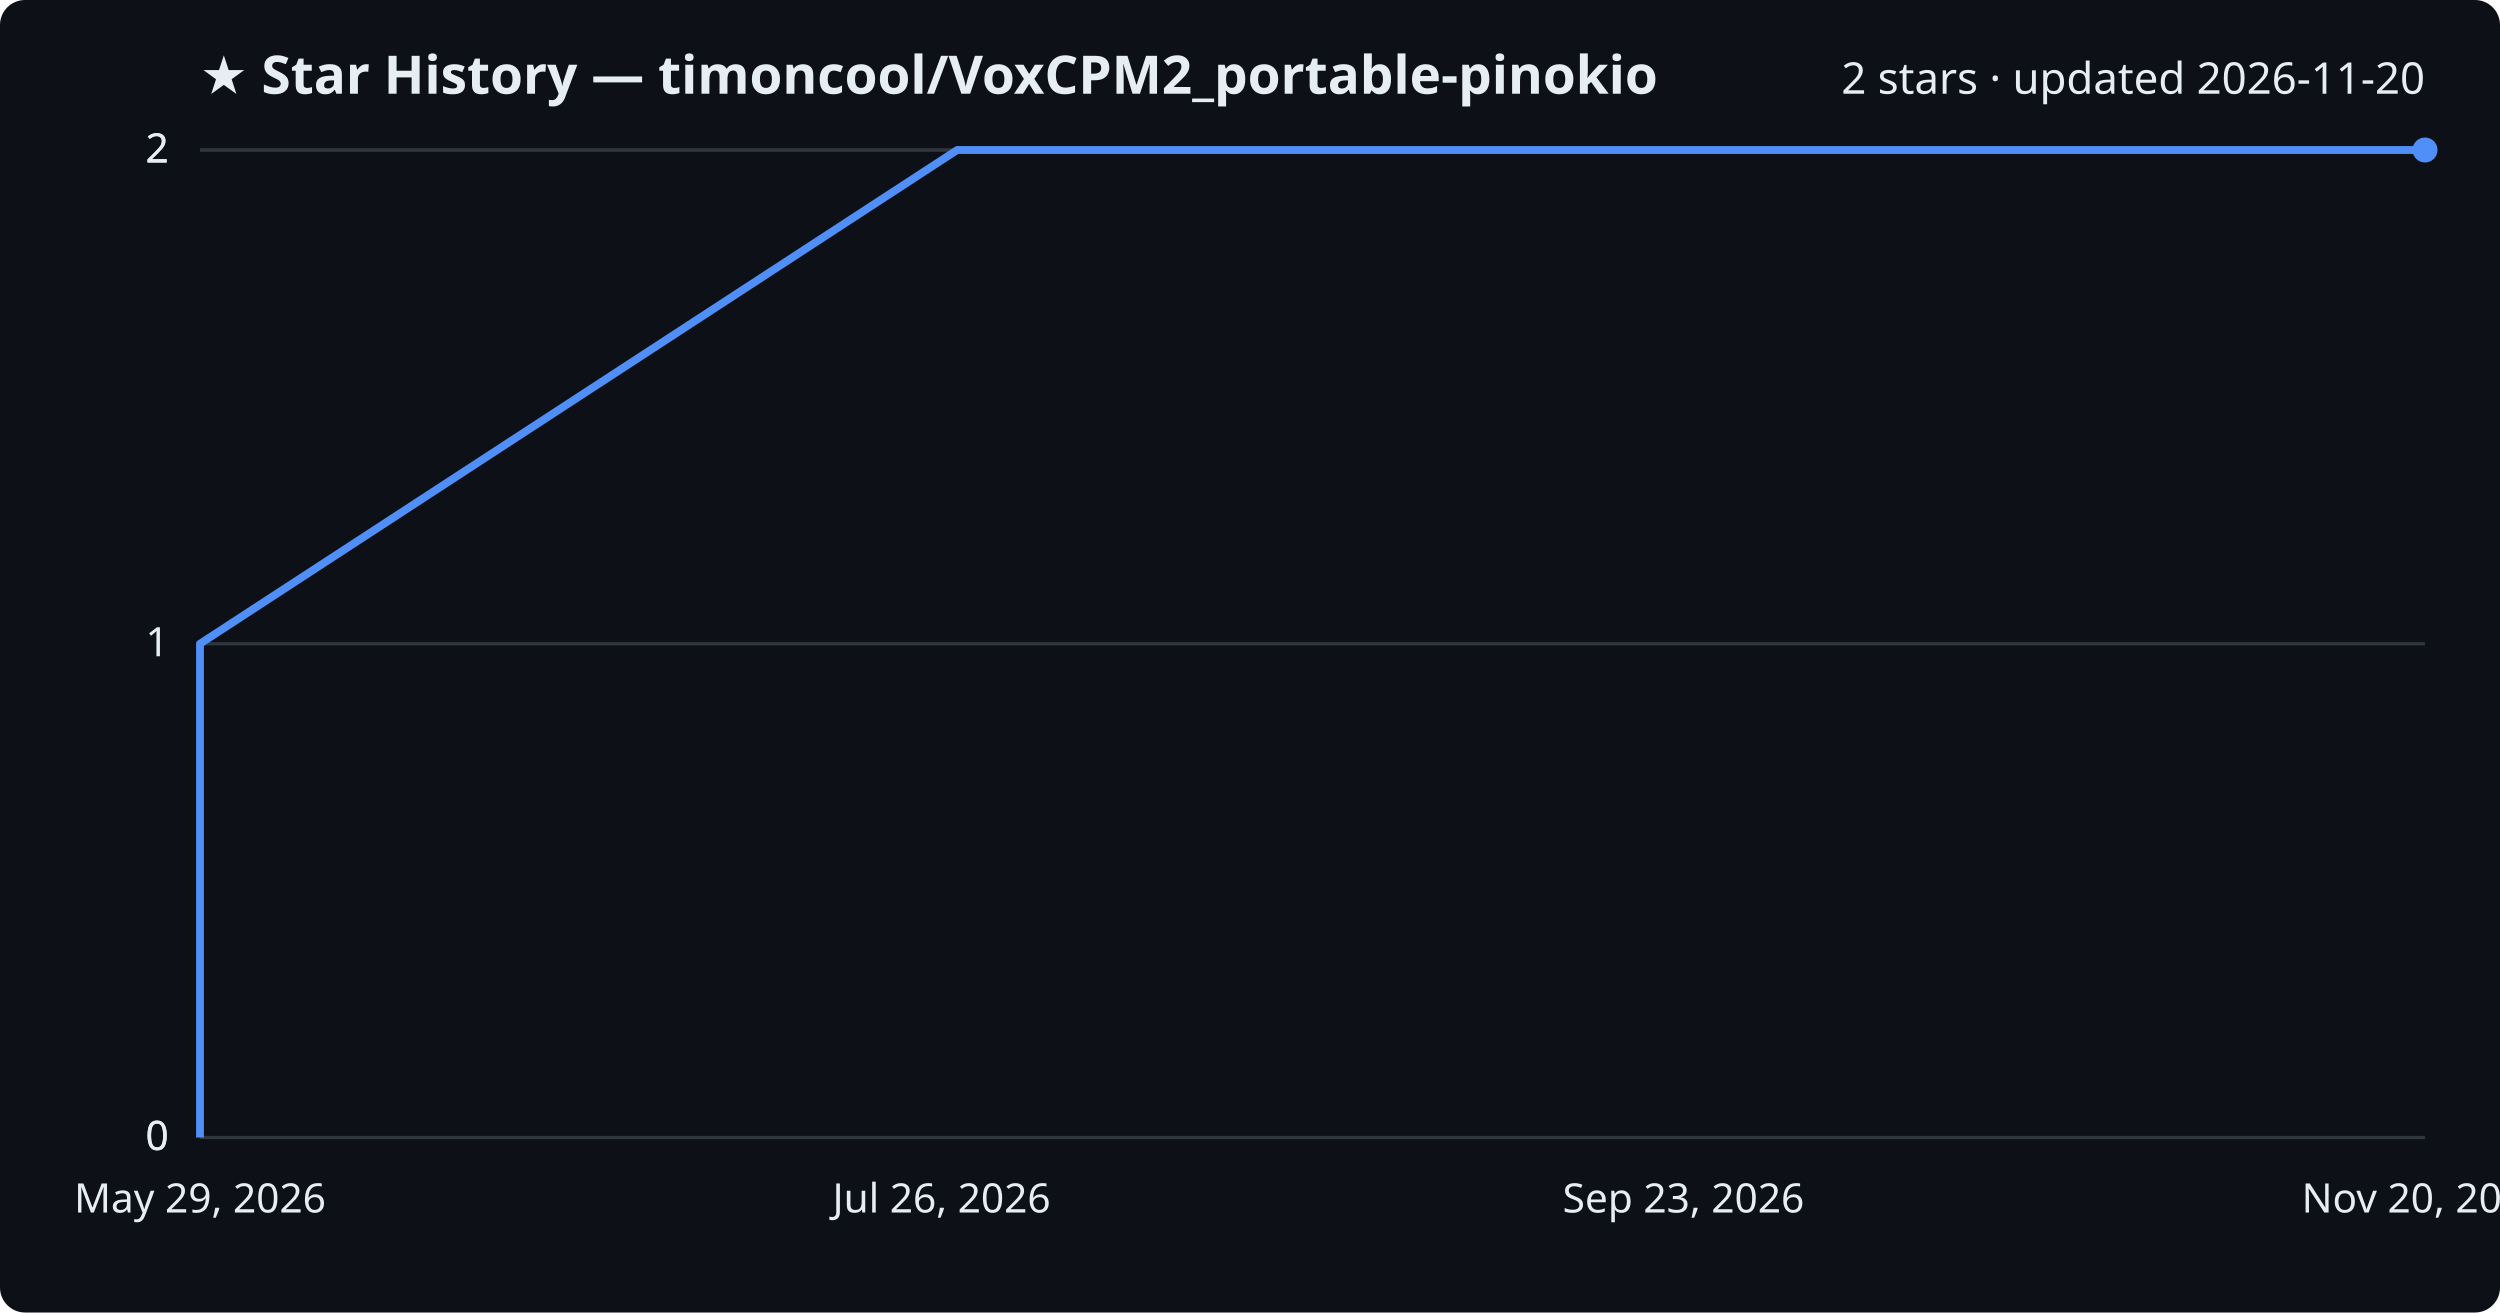
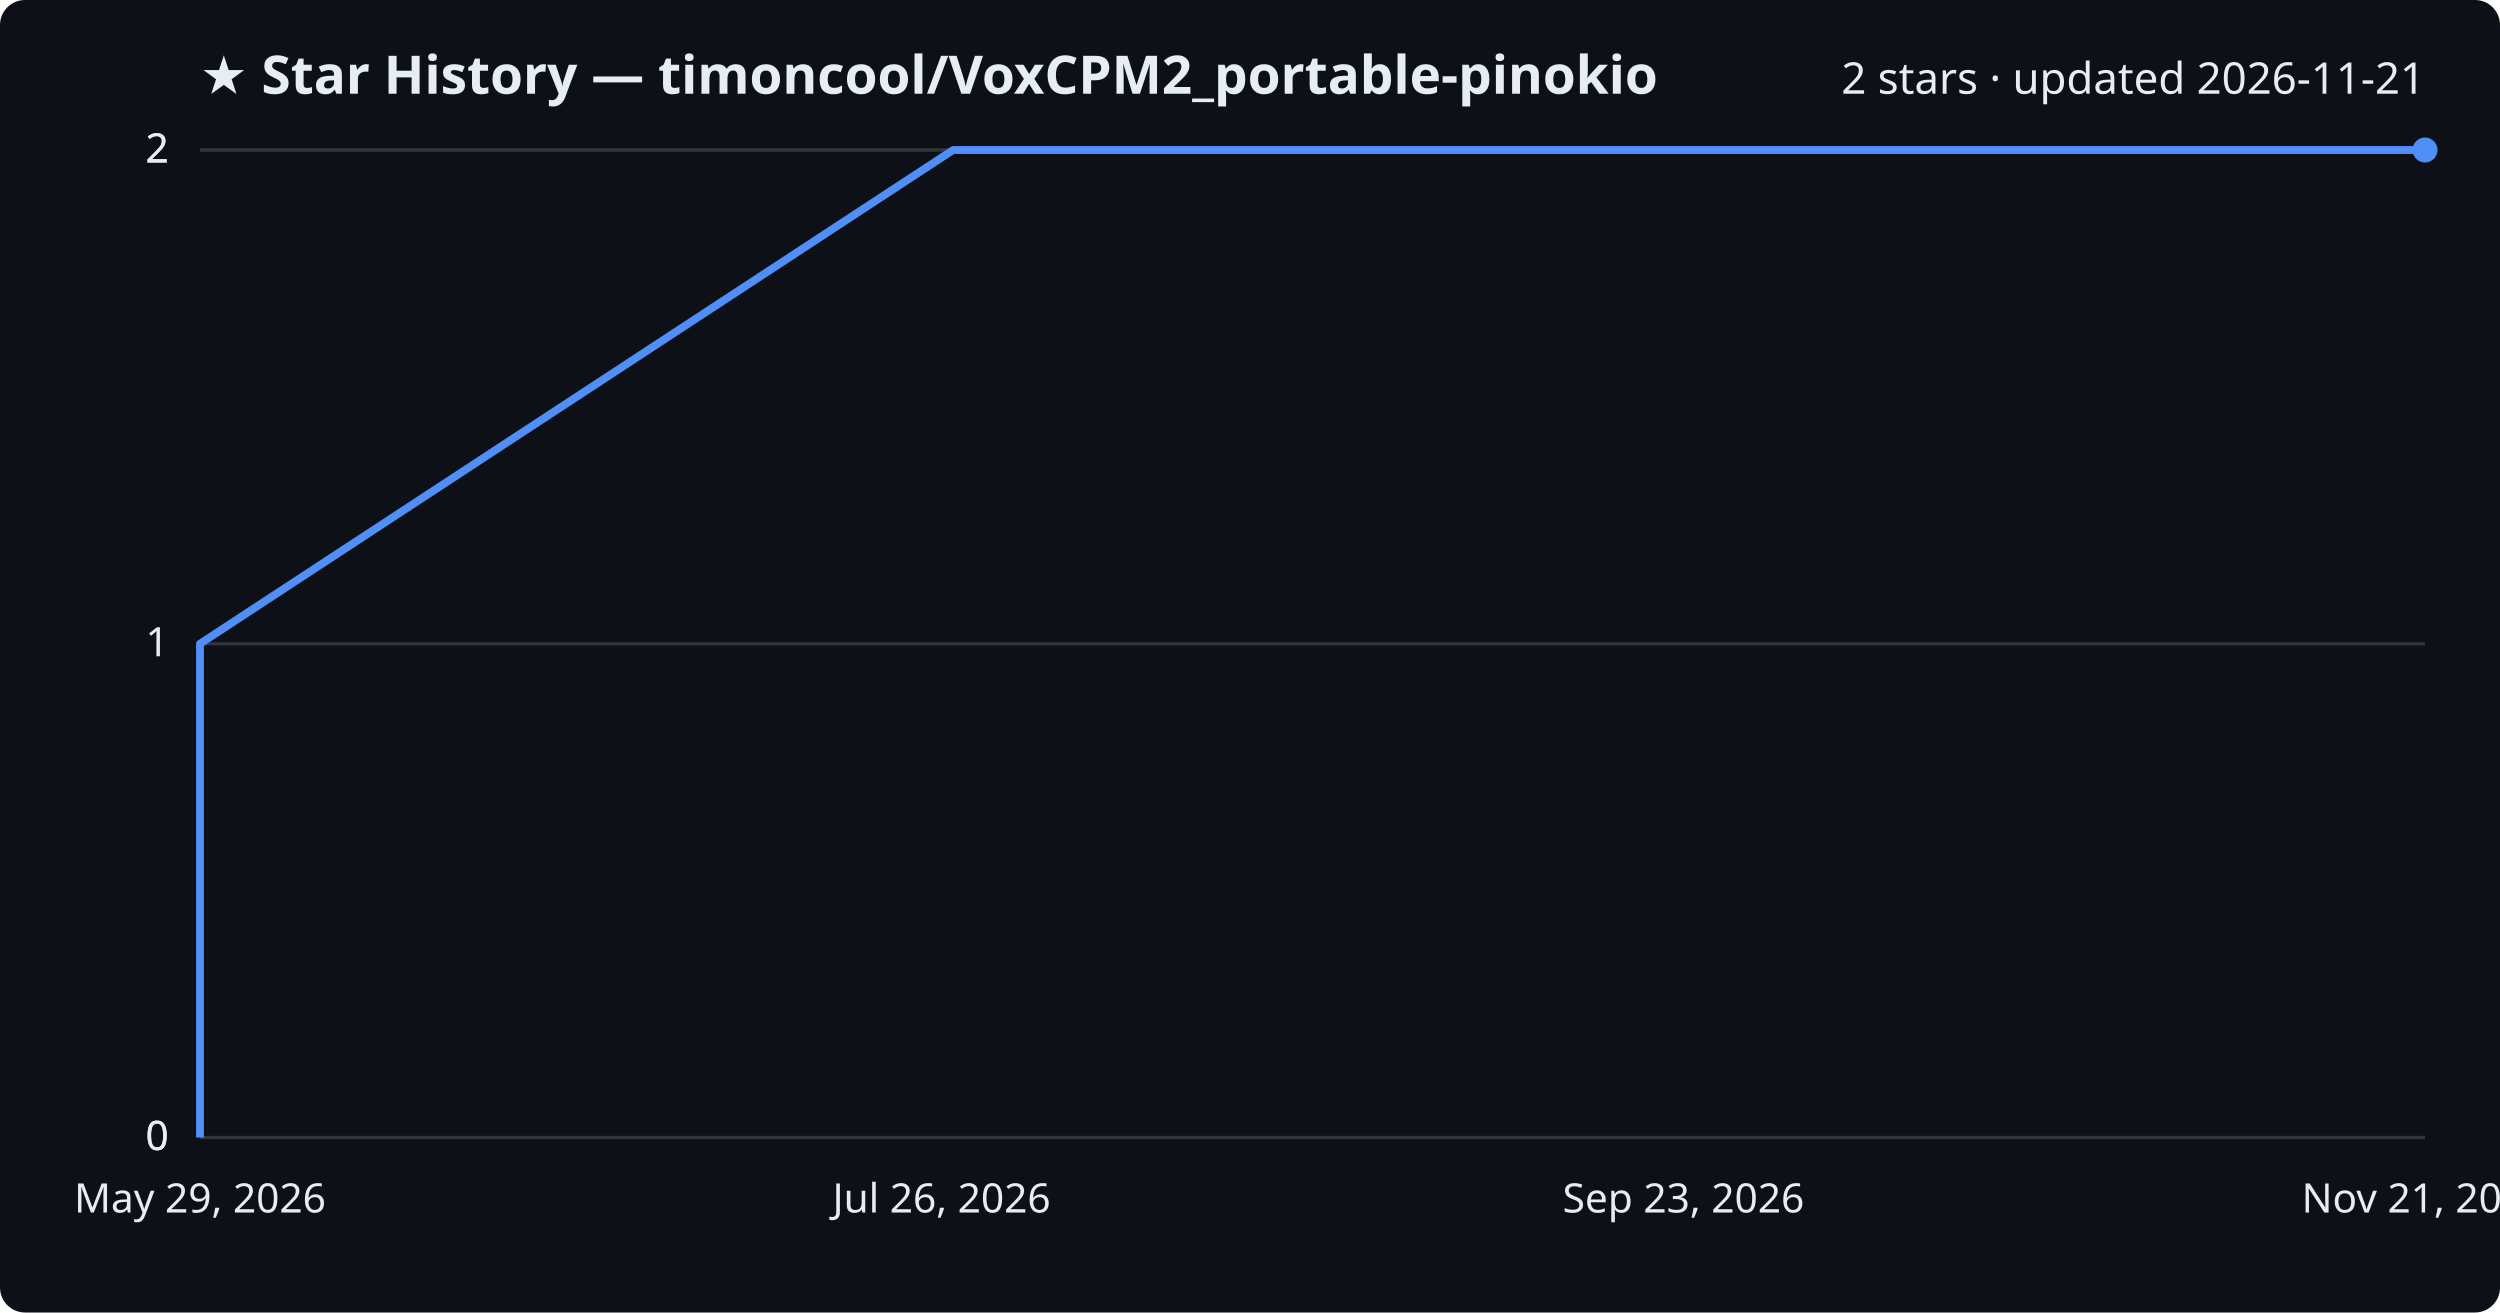
<svg xmlns="http://www.w3.org/2000/svg" viewBox="0 0 800 420" font-family="Segoe UI, sans-serif">
  <rect width="800" height="420" fill="#0d1117" rx="8" />
  <text x="64" y="30" fill="#e6edf3" font-size="17" font-weight="700">★ Star History — timoncool/VoxCPM2_portable-pinokio</text>
-   <text x="776" y="30" fill="#e6edf3" font-size="14" text-anchor="end">2 stars · updated 2026-11-20</text>
+   <text x="776" y="30" fill="#e6edf3" font-size="14" text-anchor="end">2 stars · updated 2026-11-21</text>
  <line x1="64" y1="364.0" x2="776" y2="364.0" stroke="#30363d" stroke-width="1" />
  <text x="54" y="368.0" fill="#e6edf3" font-size="13" text-anchor="end">0</text>
  <line x1="64" y1="364.0" x2="776" y2="364.0" stroke="#30363d" stroke-width="1" />
  <text x="54" y="368.0" fill="#e6edf3" font-size="13" text-anchor="end">0</text>
  <line x1="64" y1="206.0" x2="776" y2="206.0" stroke="#30363d" stroke-width="1" />
  <text x="54" y="210.0" fill="#e6edf3" font-size="13" text-anchor="end">1</text>
  <line x1="64" y1="48.0" x2="776" y2="48.0" stroke="#30363d" stroke-width="1" />
  <text x="54" y="52.0" fill="#e6edf3" font-size="13" text-anchor="end">2</text>
  <line x1="64" y1="48.0" x2="776" y2="48.0" stroke="#30363d" stroke-width="1" />
  <text x="54" y="52.0" fill="#e6edf3" font-size="13" text-anchor="end">2</text>
-   <path d="M64.0,364.0 L64.0,206.0 L306.3,48.0 L776.0,48.0" fill="none" stroke="#4f8ff7" stroke-width="2.5" stroke-linejoin="round" />
+   <path d="M64.0,364.0 L64.0,206.0 L305.0,48.0 L776.0,48.0" fill="none" stroke="#4f8ff7" stroke-width="2.5" stroke-linejoin="round" />
  <circle cx="776.0" cy="48.0" r="4" fill="#4f8ff7" />
  <text x="64.0" y="388" fill="#e6edf3" font-size="13" text-anchor="middle">May 29, 2026</text>
  <text x="301.3" y="388" fill="#e6edf3" font-size="13" text-anchor="middle">Jul 26, 2026</text>
  <text x="538.7" y="388" fill="#e6edf3" font-size="13" text-anchor="middle">Sep 23, 2026</text>
-   <text x="776.0" y="388" fill="#e6edf3" font-size="13" text-anchor="middle">Nov 20, 2026</text>
+   <text x="776.0" y="388" fill="#e6edf3" font-size="13" text-anchor="middle">Nov 21, 2026</text>
</svg>
